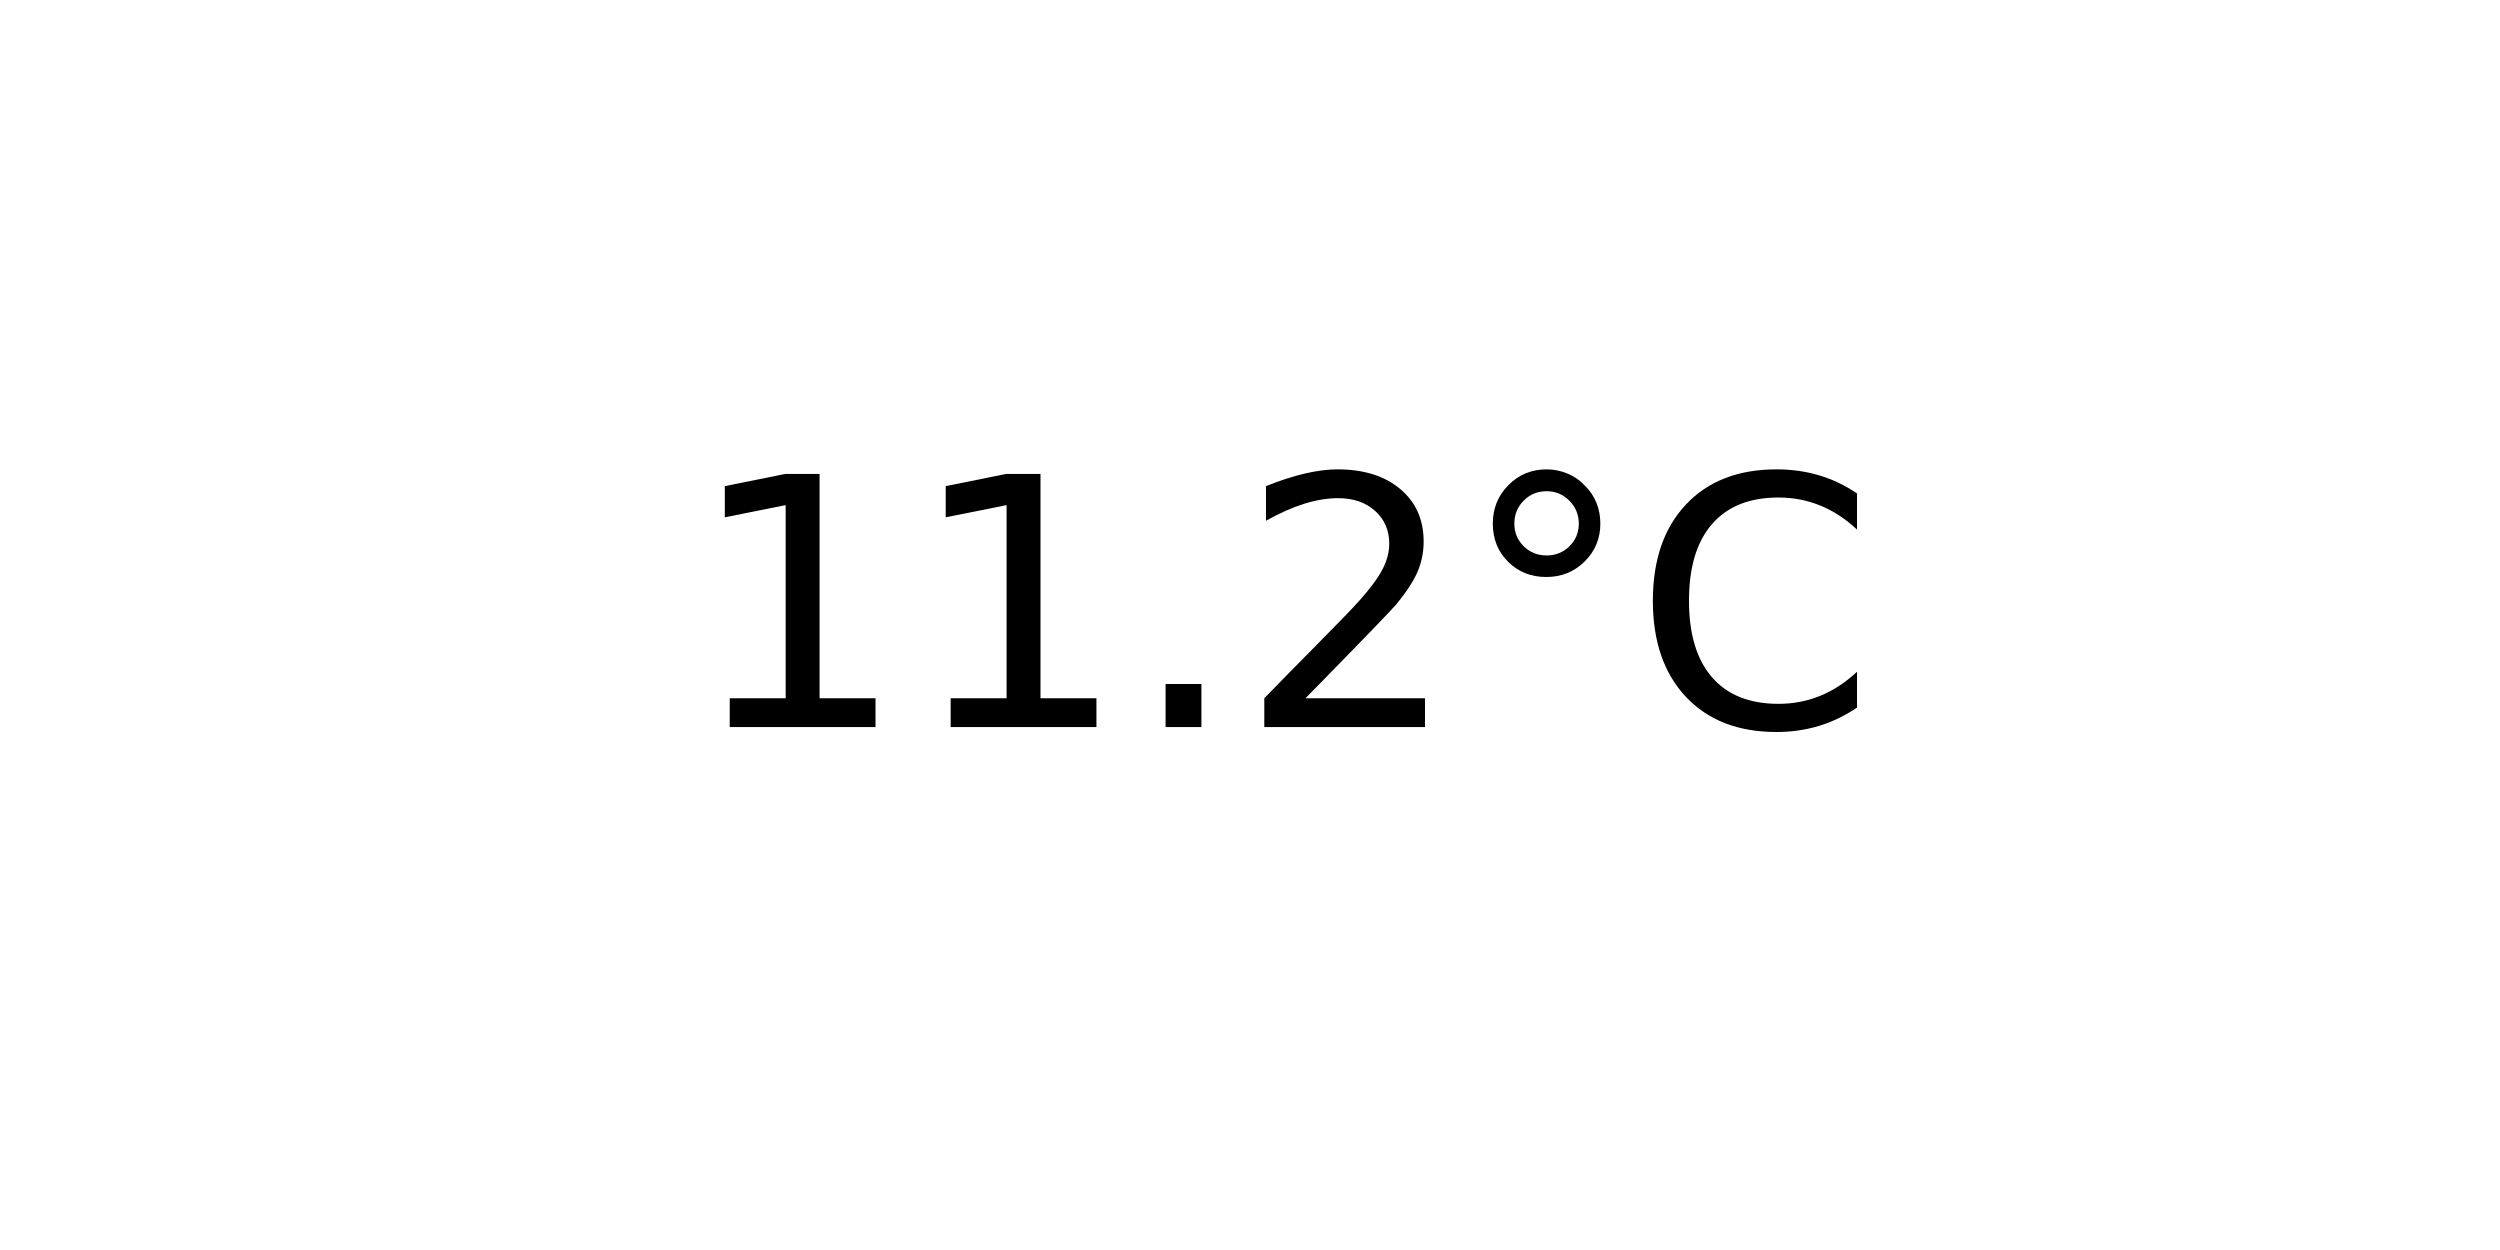
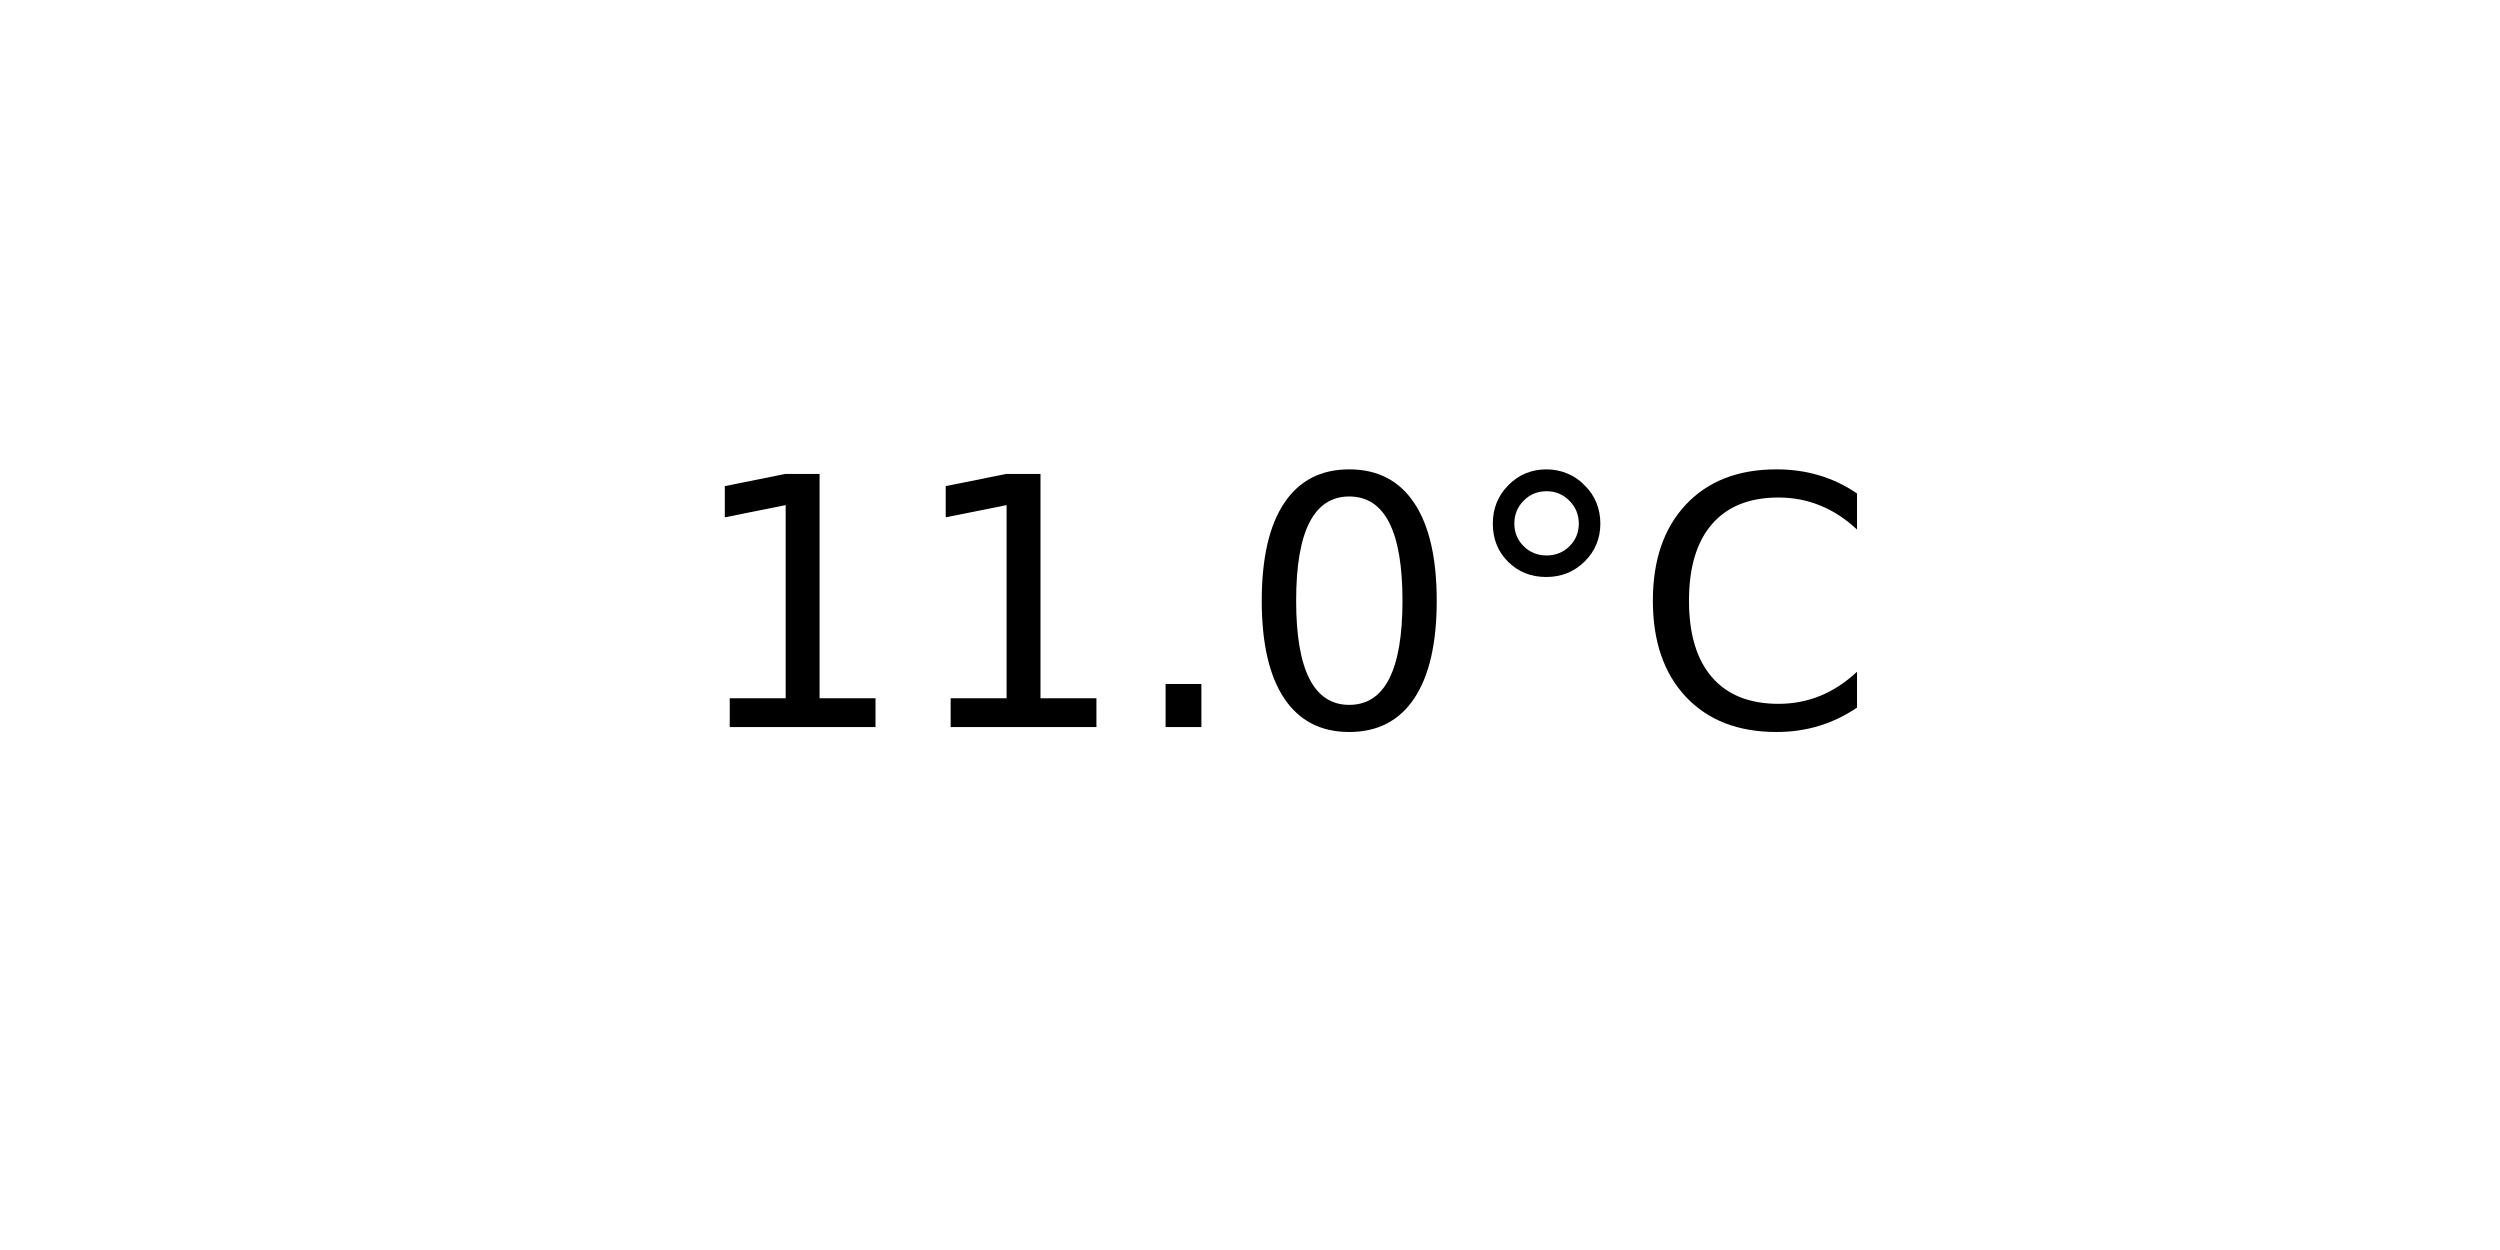
<svg xmlns="http://www.w3.org/2000/svg" xmlns:xlink="http://www.w3.org/1999/xlink" width="72pt" height="36pt" viewBox="0 0 72 36" version="1.1">
  <defs>
    <style type="text/css">*{stroke-linejoin: round; stroke-linecap: butt}</style>
  </defs>
  <g id="figure_1">
    <g id="axes_1">
      <g id="text_1">
        <g transform="translate(19.77578 20.93937) scale(0.1 -0.1)">
          <defs>
            <path id="DejaVuSans-31" d="M 794 531  L 1825 531  L 1825 4091  L 703 3866  L 703 4441  L 1819 4666  L 2450 4666  L 2450 531  L 3481 531  L 3481 0  L 794 0  L 794 531  z " transform="scale(0.015625)" />
            <path id="DejaVuSans-2e" d="M 684 794  L 1344 794  L 1344 0  L 684 0  L 684 794  z " transform="scale(0.015625)" />
-             <path id="DejaVuSans-32" d="M 1228 531  L 3431 531  L 3431 0  L 469 0  L 469 531  Q 828 903 1448 1529  Q 2069 2156 2228 2338  Q 2531 2678 2651 2914  Q 2772 3150 2772 3378  Q 2772 3750 2511 3984  Q 2250 4219 1831 4219  Q 1534 4219 1204 4116  Q 875 4013 500 3803  L 500 4441  Q 881 4594 1212 4672  Q 1544 4750 1819 4750  Q 2544 4750 2975 4387  Q 3406 4025 3406 3419  Q 3406 3131 3298 2873  Q 3191 2616 2906 2266  Q 2828 2175 2409 1742  Q 1991 1309 1228 531  z " transform="scale(0.015625)" />
+             <path id="DejaVuSans-30" d="M 2034 4250  Q 1547 4250 1301 3770  Q 1056 3291 1056 2328  Q 1056 1369 1301 889  Q 1547 409 2034 409  Q 2525 409 2770 889  Q 3016 1369 3016 2328  Q 3016 3291 2770 3770  Q 2525 4250 2034 4250  z M 2034 4750  Q 2819 4750 3233 4129  Q 3647 3509 3647 2328  Q 3647 1150 3233 529  Q 2819 -91 2034 -91  Q 1250 -91 836 529  Q 422 1150 422 2328  Q 422 3509 836 4129  Q 1250 4750 2034 4750  z " transform="scale(0.015625)" />
            <path id="DejaVuSans-b0" d="M 1600 4347  Q 1350 4347 1178 4173  Q 1006 4000 1006 3750  Q 1006 3503 1178 3333  Q 1350 3163 1600 3163  Q 1850 3163 2022 3333  Q 2194 3503 2194 3750  Q 2194 3997 2020 4172  Q 1847 4347 1600 4347  z M 1600 4750  Q 1800 4750 1984 4673  Q 2169 4597 2303 4453  Q 2447 4313 2519 4134  Q 2591 3956 2591 3750  Q 2591 3338 2302 3052  Q 2013 2766 1594 2766  Q 1172 2766 890 3047  Q 609 3328 609 3750  Q 609 4169 896 4459  Q 1184 4750 1600 4750  z " transform="scale(0.015625)" />
            <path id="DejaVuSans-43" d="M 4122 4306  L 4122 3641  Q 3803 3938 3442 4084  Q 3081 4231 2675 4231  Q 1875 4231 1450 3742  Q 1025 3253 1025 2328  Q 1025 1406 1450 917  Q 1875 428 2675 428  Q 3081 428 3442 575  Q 3803 722 4122 1019  L 4122 359  Q 3791 134 3420 21  Q 3050 -91 2638 -91  Q 1578 -91 968 557  Q 359 1206 359 2328  Q 359 3453 968 4101  Q 1578 4750 2638 4750  Q 3056 4750 3426 4639  Q 3797 4528 4122 4306  z " transform="scale(0.015625)" />
          </defs>
          <use xlink:href="#DejaVuSans-31" />
          <use xlink:href="#DejaVuSans-31" x="63.623" />
          <use xlink:href="#DejaVuSans-2e" x="127.246" />
-           <use xlink:href="#DejaVuSans-32" x="159.033" />
+           <use xlink:href="#DejaVuSans-30" x="159.033" />
          <use xlink:href="#DejaVuSans-b0" x="222.656" />
          <use xlink:href="#DejaVuSans-43" x="272.656" />
        </g>
      </g>
    </g>
  </g>
</svg>
